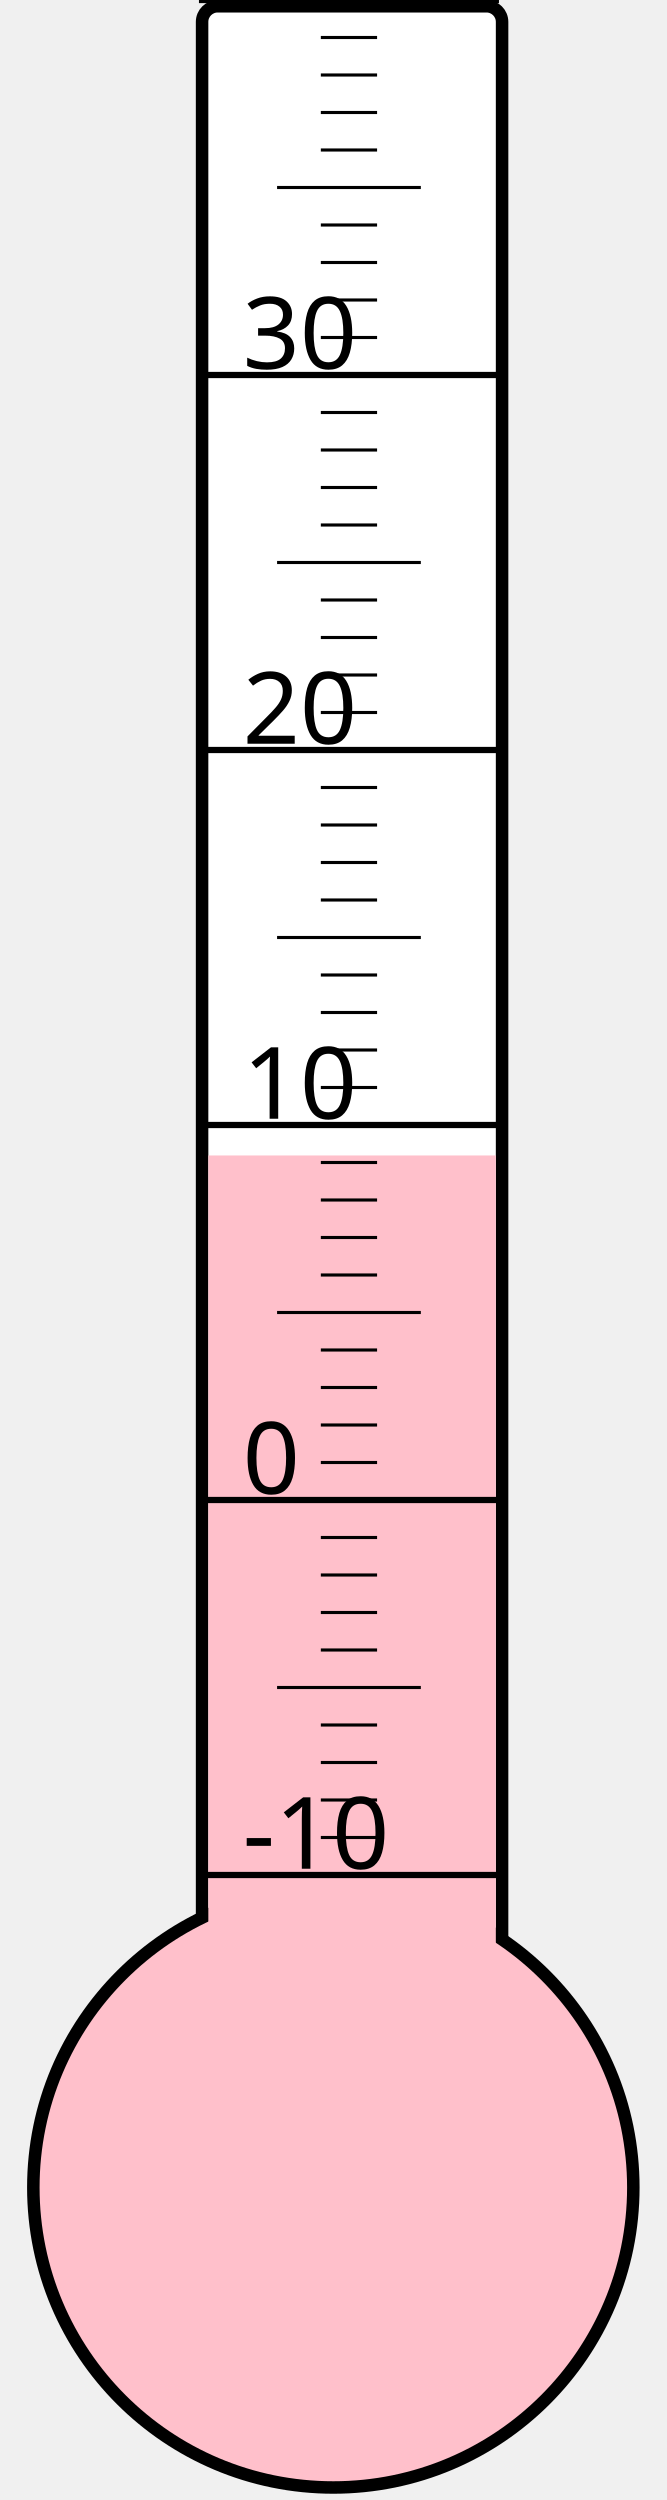
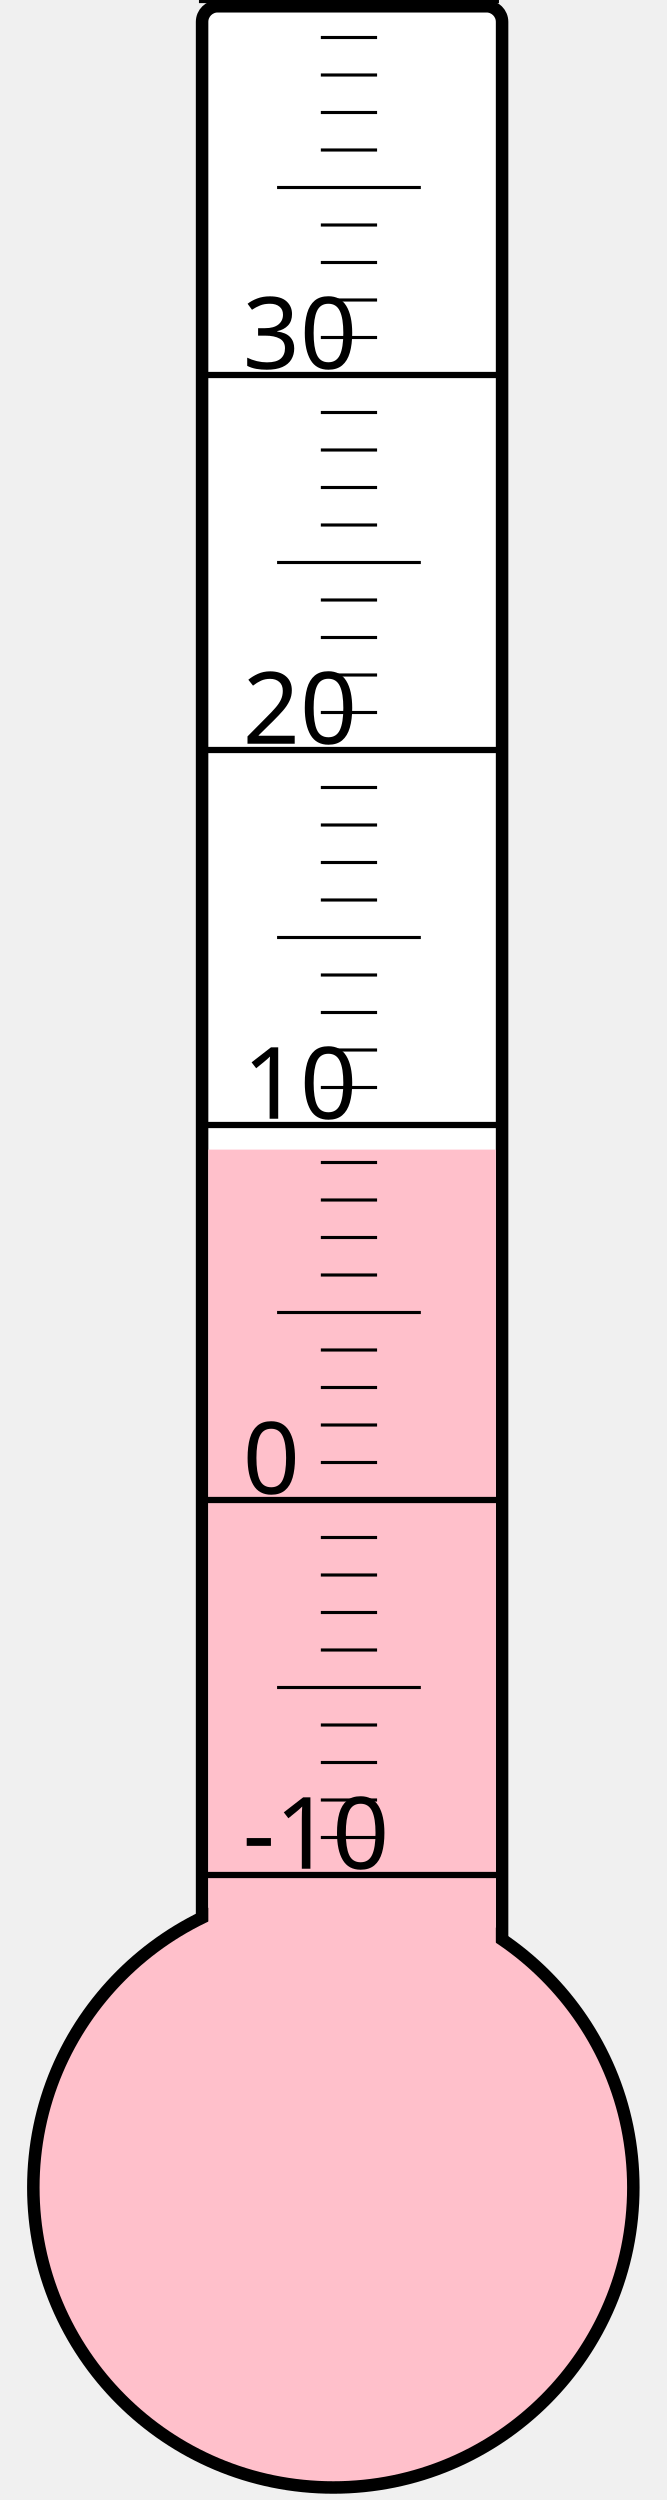
<svg xmlns="http://www.w3.org/2000/svg" width="40px" height="150px" viewBox="0 0 200 800">
  <rect width="200" height="800" x="0" y="0" style="fill: #ffffeb; fill-opacity: 0;" />
  <rect width="96" height="680" x="58" y="2" rx="5" ry="5" style="fill: white; fill-opacity: 1; stroke: black; stroke-width: 4;" />
  <circle cx="100" cy="700" r="96" style="fill: pink; stroke: black; stroke-width: 4;" />
-   <rect width="92" height="330.25" x="60" y="369.75" style="fill: pink; fill-opacity: 1; stroke-width: 0;" />
+   <rect width="92" height="332.125" x="60" y="367.875" style="fill: pink; fill-opacity: 1; stroke-width: 0;" />
  <text x="71" y="598" style="font-family: sans-serif; font-size: 24pt;">-10</text>
  <text x="71" y="478" style="font-family: sans-serif; font-size: 24pt;">0</text>
  <text x="71" y="358" style="font-family: sans-serif; font-size: 24pt;">10</text>
  <text x="71" y="238" style="font-family: sans-serif; font-size: 24pt;">20</text>
  <text x="71" y="118" style="font-family: sans-serif; font-size: 24pt;">30</text>
  <g style="stroke: black;">
    <line x1="57" y1="600" x2="153" y2="600" style="stroke-width: 2;" />
    <line x1="96" y1="588" x2="114" y2="588" style="stroke-width: 1;" />
    <line x1="96" y1="576" x2="114" y2="576" style="stroke-width: 1;" />
    <line x1="96" y1="564" x2="114" y2="564" style="stroke-width: 1;" />
    <line x1="96" y1="552" x2="114" y2="552" style="stroke-width: 1;" />
    <line x1="82" y1="540" x2="128" y2="540" style="stroke-width: 1;" />
    <line x1="96" y1="528" x2="114" y2="528" style="stroke-width: 1;" />
    <line x1="96" y1="516" x2="114" y2="516" style="stroke-width: 1;" />
    <line x1="96" y1="504" x2="114" y2="504" style="stroke-width: 1;" />
    <line x1="96" y1="492" x2="114" y2="492" style="stroke-width: 1;" />
    <line x1="57" y1="480" x2="153" y2="480" style="stroke-width: 2;" />
    <line x1="96" y1="468" x2="114" y2="468" style="stroke-width: 1;" />
    <line x1="96" y1="456" x2="114" y2="456" style="stroke-width: 1;" />
    <line x1="96" y1="444" x2="114" y2="444" style="stroke-width: 1;" />
    <line x1="96" y1="432" x2="114" y2="432" style="stroke-width: 1;" />
    <line x1="82" y1="420" x2="128" y2="420" style="stroke-width: 1;" />
    <line x1="96" y1="408" x2="114" y2="408" style="stroke-width: 1;" />
    <line x1="96" y1="396" x2="114" y2="396" style="stroke-width: 1;" />
    <line x1="96" y1="384" x2="114" y2="384" style="stroke-width: 1;" />
    <line x1="96" y1="372" x2="114" y2="372" style="stroke-width: 1;" />
    <line x1="57" y1="360" x2="153" y2="360" style="stroke-width: 2;" />
    <line x1="96" y1="348" x2="114" y2="348" style="stroke-width: 1;" />
    <line x1="96" y1="336" x2="114" y2="336" style="stroke-width: 1;" />
    <line x1="96" y1="324" x2="114" y2="324" style="stroke-width: 1;" />
    <line x1="96" y1="312" x2="114" y2="312" style="stroke-width: 1;" />
    <line x1="82" y1="300" x2="128" y2="300" style="stroke-width: 1;" />
    <line x1="96" y1="288" x2="114" y2="288" style="stroke-width: 1;" />
    <line x1="96" y1="276" x2="114" y2="276" style="stroke-width: 1;" />
    <line x1="96" y1="264" x2="114" y2="264" style="stroke-width: 1;" />
    <line x1="96" y1="252" x2="114" y2="252" style="stroke-width: 1;" />
    <line x1="57" y1="240" x2="153" y2="240" style="stroke-width: 2;" />
    <line x1="96" y1="228" x2="114" y2="228" style="stroke-width: 1;" />
    <line x1="96" y1="216" x2="114" y2="216" style="stroke-width: 1;" />
    <line x1="96" y1="204" x2="114" y2="204" style="stroke-width: 1;" />
    <line x1="96" y1="192" x2="114" y2="192" style="stroke-width: 1;" />
    <line x1="82" y1="180" x2="128" y2="180" style="stroke-width: 1;" />
    <line x1="96" y1="168" x2="114" y2="168" style="stroke-width: 1;" />
    <line x1="96" y1="156" x2="114" y2="156" style="stroke-width: 1;" />
    <line x1="96" y1="144" x2="114" y2="144" style="stroke-width: 1;" />
    <line x1="96" y1="132" x2="114" y2="132" style="stroke-width: 1;" />
    <line x1="57" y1="120" x2="153" y2="120" style="stroke-width: 2;" />
    <line x1="96" y1="108" x2="114" y2="108" style="stroke-width: 1;" />
    <line x1="96" y1="96" x2="114" y2="96" style="stroke-width: 1;" />
    <line x1="96" y1="84" x2="114" y2="84" style="stroke-width: 1;" />
    <line x1="96" y1="72" x2="114" y2="72" style="stroke-width: 1;" />
    <line x1="82" y1="60" x2="128" y2="60" style="stroke-width: 1;" />
    <line x1="96" y1="48" x2="114" y2="48" style="stroke-width: 1;" />
    <line x1="96" y1="36" x2="114" y2="36" style="stroke-width: 1;" />
    <line x1="96" y1="24" x2="114" y2="24" style="stroke-width: 1;" />
    <line x1="96" y1="12" x2="114" y2="12" style="stroke-width: 1;" />
    <line x1="57" y1="0" x2="153" y2="0" style="stroke-width: 2;" />
  </g>
</svg>
